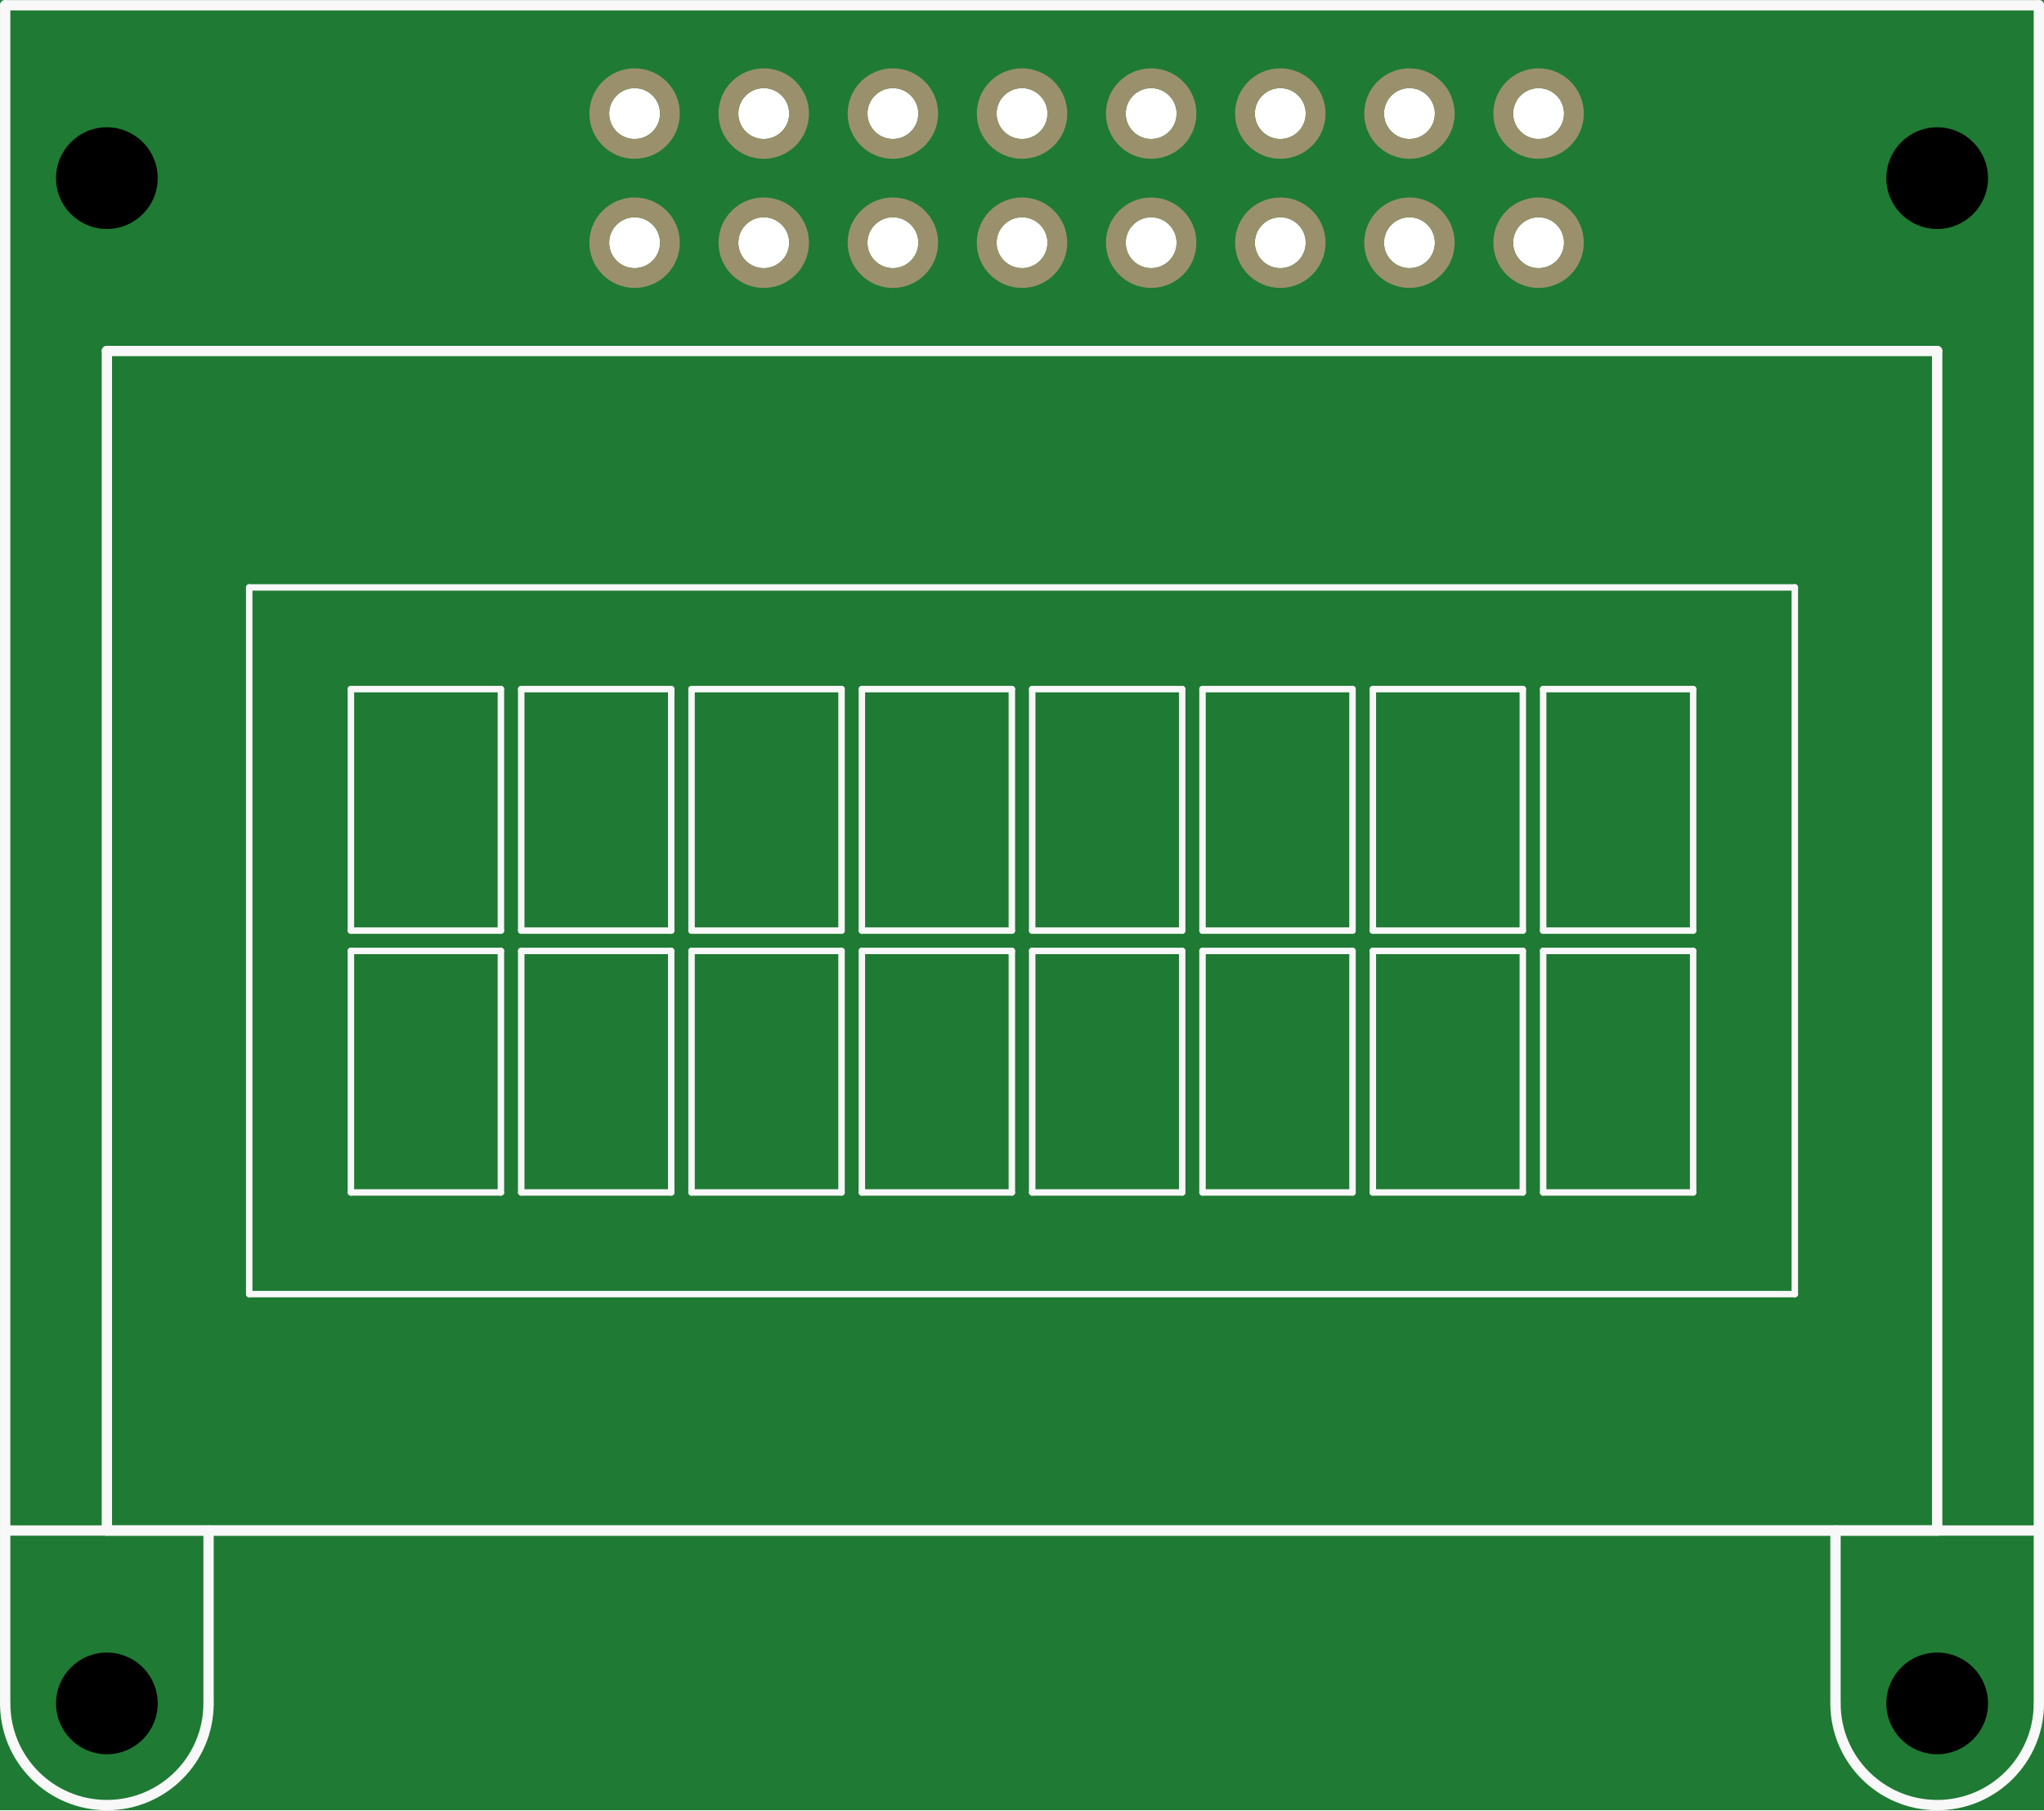
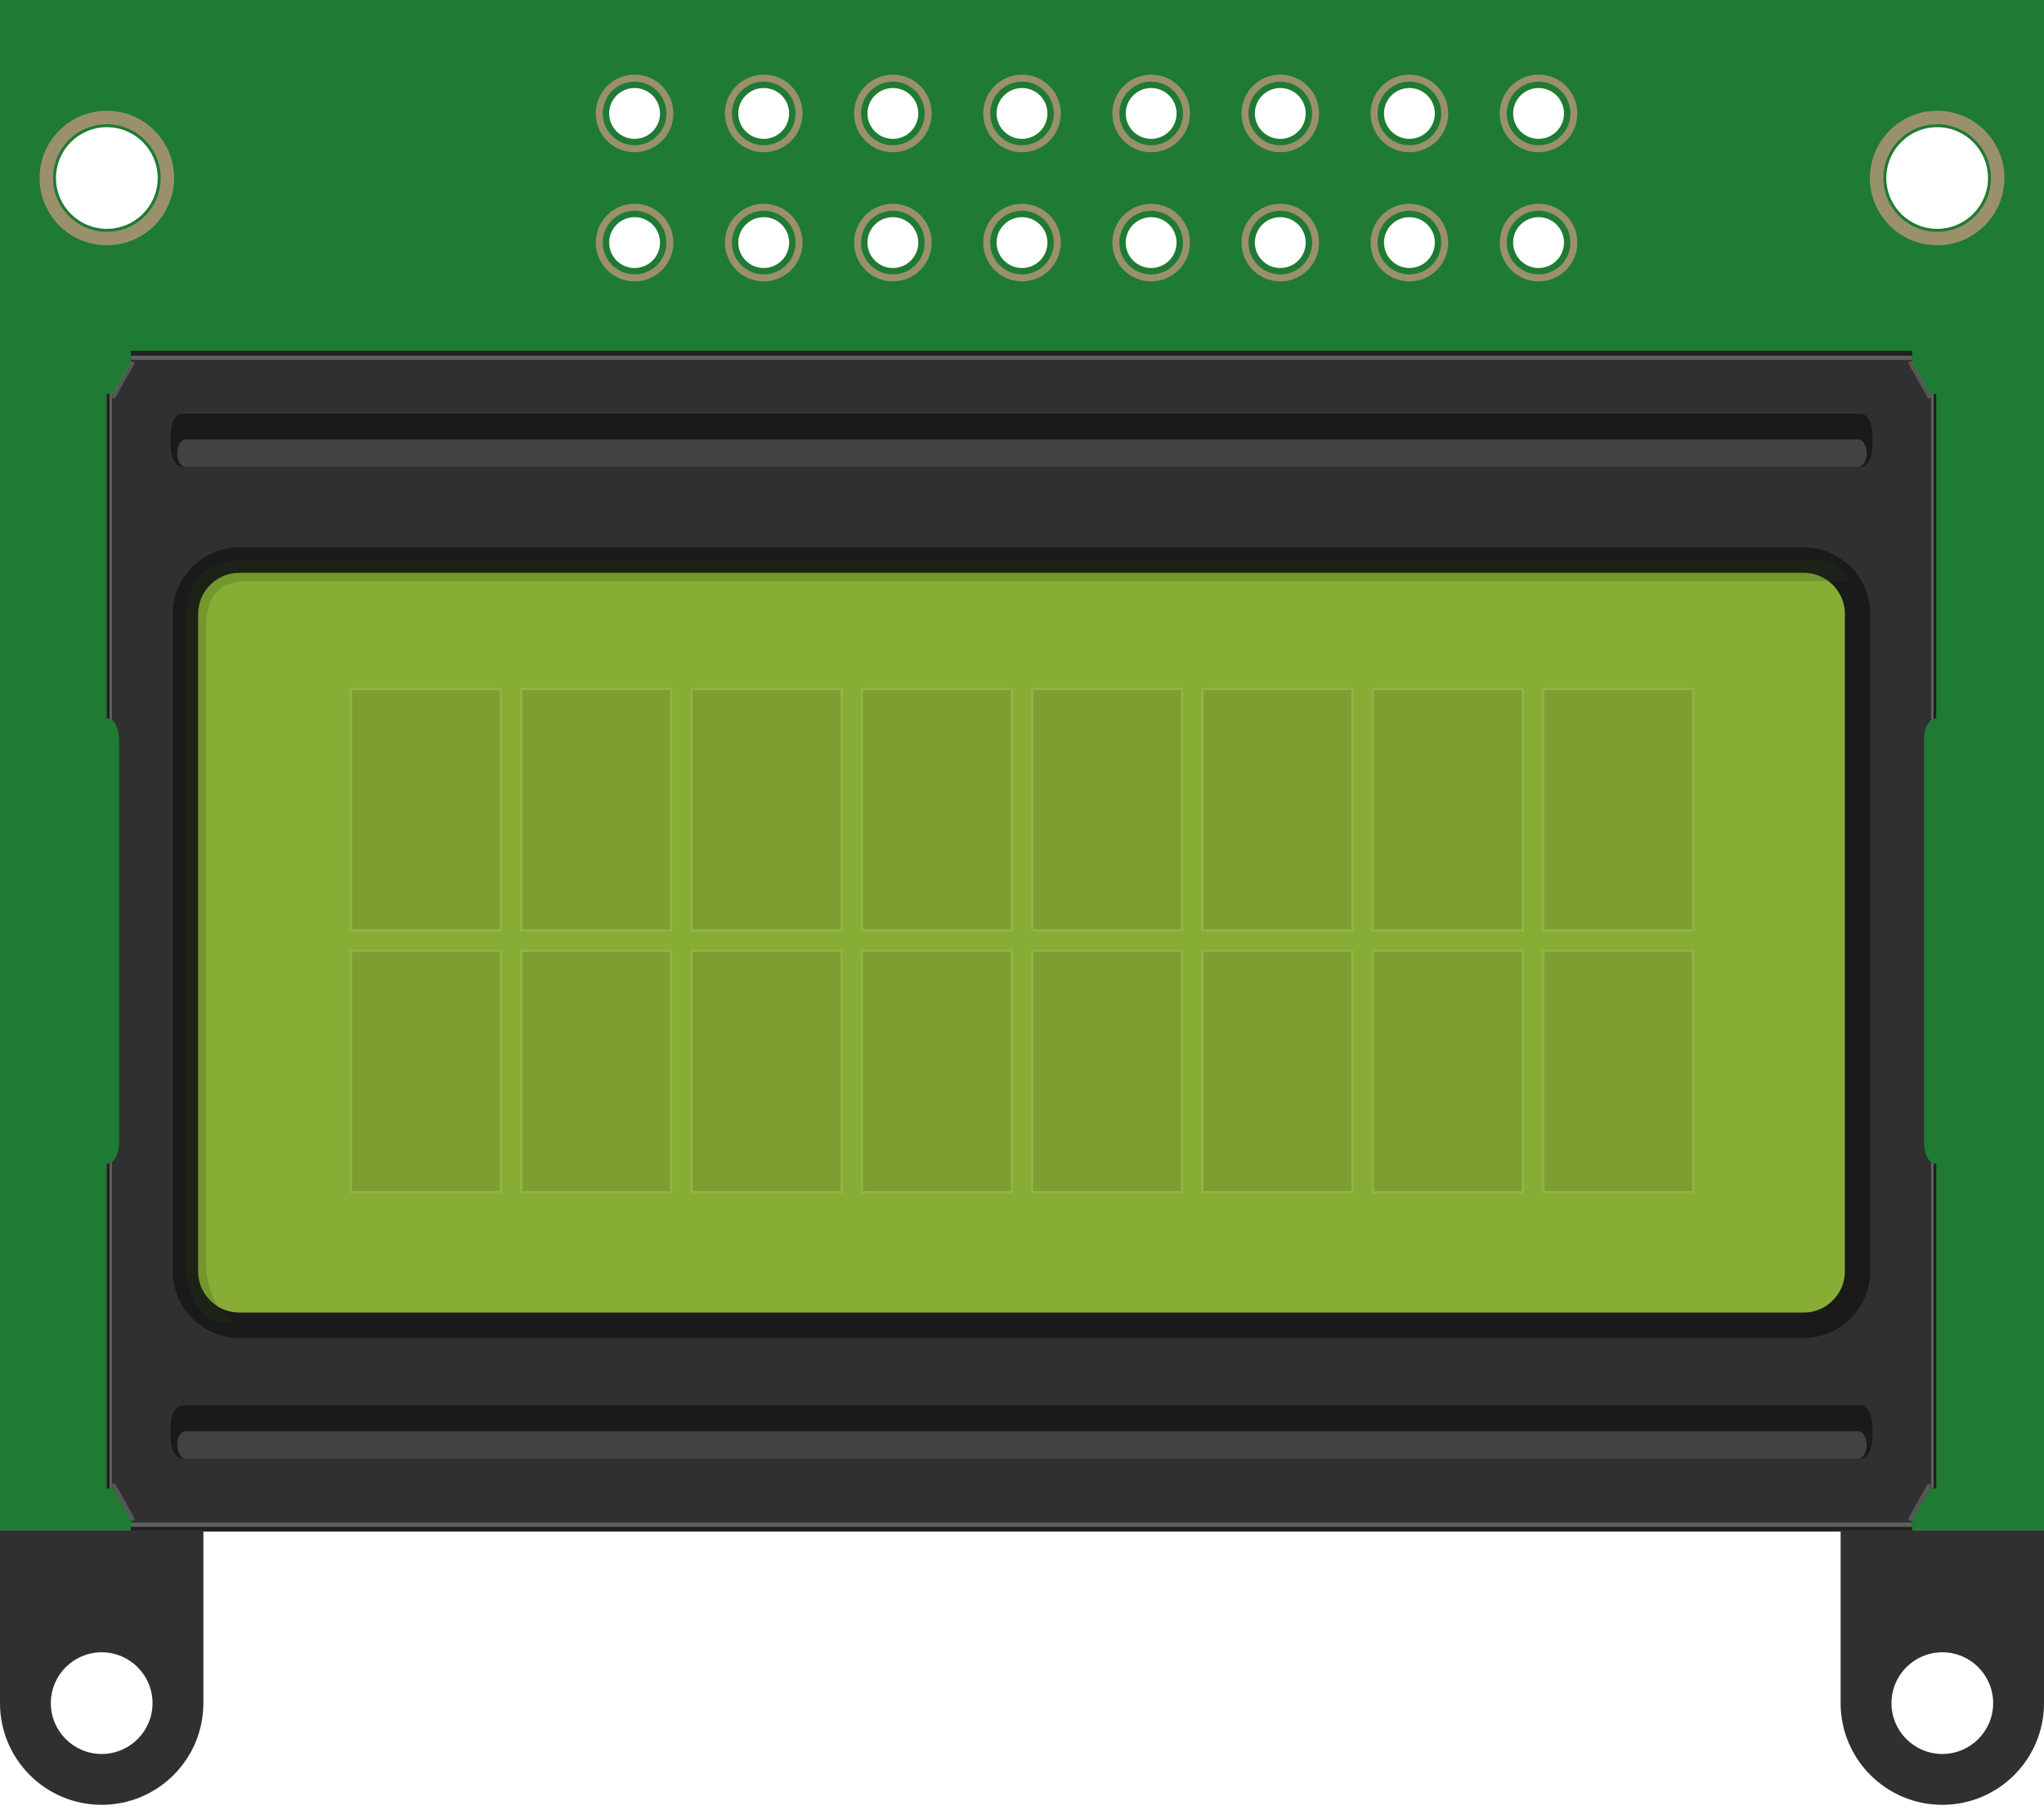
- <svg xmlns="http://www.w3.org/2000/svg" version="1.2" baseProfile="tiny" x="0in" y="0in" width="1.583in" height="1.402in" viewBox="0 0 40.203 35.603">
+ <svg xmlns="http://www.w3.org/2000/svg" version="1.1" id="Ebene_1" x="0px" y="0px" width="113.961px" height="100.922px" viewBox="0 0 113.961 100.922" enable-background="new 0 0 113.961 100.922" xml:space="preserve">
  <g id="breadboard">
-     <path fill="#1F7A34" stroke="none" stroke-width="0" d="M0,0l40.203,0 0,35.603 -40.203,0 0,-35.603z M19.602,2.232a0.5,0.5 0 1 0 1,0 0.5,0.5 0 1 0 -1,0z M19.602,4.772a0.5,0.5 0 1 0 1,0 0.5,0.5 0 1 0 -1,0z M17.062,2.232a0.5,0.5 0 1 0 1,0 0.5,0.5 0 1 0 -1,0z M14.522,2.232a0.5,0.5 0 1 0 1,0 0.5,0.5 0 1 0 -1,0z M11.982,2.232a0.5,0.5 0 1 0 1,0 0.5,0.5 0 1 0 -1,0z M17.062,4.772a0.5,0.5 0 1 0 1,0 0.5,0.5 0 1 0 -1,0z M14.522,4.772a0.5,0.5 0 1 0 1,0 0.5,0.5 0 1 0 -1,0z M11.982,4.772a0.5,0.5 0 1 0 1,0 0.5,0.5 0 1 0 -1,0z M22.142,2.232a0.5,0.5 0 1 0 1,0 0.5,0.5 0 1 0 -1,0z M24.682,2.232a0.5,0.5 0 1 0 1,0 0.5,0.5 0 1 0 -1,0z M27.222,2.232a0.5,0.5 0 1 0 1,0 0.5,0.5 0 1 0 -1,0z M29.762,2.232a0.5,0.5 0 1 0 1,0 0.5,0.5 0 1 0 -1,0z M22.142,4.772a0.5,0.5 0 1 0 1,0 0.5,0.5 0 1 0 -1,0z M24.682,4.772a0.5,0.5 0 1 0 1,0 0.5,0.5 0 1 0 -1,0z M27.222,4.772a0.5,0.5 0 1 0 1,0 0.5,0.5 0 1 0 -1,0z M29.762,4.772a0.5,0.5 0 1 0 1,0 0.5,0.5 0 1 0 -1,0z " />
-     <circle id="connector7pin" connectorname="8" cx="20.102" cy="2.232" r="0.695" stroke="#9A916C" stroke-width="0.389" fill="none" />
-     <circle id="connector6pin" connectorname="7" cx="20.102" cy="4.772" r="0.695" stroke="#9A916C" stroke-width="0.389" fill="none" />
-     <circle id="connector5pin" connectorname="6" cx="17.562" cy="2.232" r="0.695" stroke="#9A916C" stroke-width="0.389" fill="none" />
-     <circle id="connector3pin" connectorname="4" cx="15.022" cy="2.232" r="0.695" stroke="#9A916C" stroke-width="0.389" fill="none" />
-     <circle id="connector1pin" connectorname="2" cx="12.482" cy="2.232" r="0.695" stroke="#9A916C" stroke-width="0.389" fill="none" />
-     <circle id="connector4pin" connectorname="5" cx="17.562" cy="4.772" r="0.695" stroke="#9A916C" stroke-width="0.389" fill="none" />
-     <circle id="connector2pin" connectorname="3" cx="15.022" cy="4.772" r="0.695" stroke="#9A916C" stroke-width="0.389" fill="none" />
-     <circle id="connector0pin" connectorname="1" cx="12.482" cy="4.772" r="0.695" stroke="#9A916C" stroke-width="0.389" fill="none" />
-     <circle id="connector9pin" connectorname="10" cx="22.642" cy="2.232" r="0.695" stroke="#9A916C" stroke-width="0.389" fill="none" />
-     <circle id="connector11pin" connectorname="12" cx="25.182" cy="2.232" r="0.695" stroke="#9A916C" stroke-width="0.389" fill="none" />
-     <circle id="connector13pin" connectorname="14" cx="27.722" cy="2.232" r="0.695" stroke="#9A916C" stroke-width="0.389" fill="none" />
-     <circle id="connector15pin" connectorname="16" cx="30.262" cy="2.232" r="0.695" stroke="#9A916C" stroke-width="0.389" fill="none" />
-     <circle id="connector8pin" connectorname="9" cx="22.642" cy="4.772" r="0.695" stroke="#9A916C" stroke-width="0.389" fill="none" />
-     <circle id="connector10pin" connectorname="11" cx="25.182" cy="4.772" r="0.695" stroke="#9A916C" stroke-width="0.389" fill="none" />
-     <circle id="connector12pin" connectorname="13" cx="27.722" cy="4.772" r="0.695" stroke="#9A916C" stroke-width="0.389" fill="none" />
-     <circle id="connector14pin" connectorname="15" cx="30.262" cy="4.772" r="0.695" stroke="#9A916C" stroke-width="0.389" fill="none" />
-     <circle cx="38.102" cy="3.502" r="1" stroke="black" stroke-width="0" fill="black" id="nonconn8" />
-     <circle cx="2.102" cy="3.502" r="1" stroke="black" stroke-width="0" fill="black" id="nonconn9" />
-     <circle cx="2.102" cy="33.502" r="1" stroke="black" stroke-width="0" fill="black" id="nonconn10" />
-     <circle cx="38.102" cy="33.502" r="1" stroke="black" stroke-width="0" fill="black" id="nonconn11" />
-     <line class="other" x1="0.102" y1="30.102" x2="0.102" y2="0.102" stroke="#f8f8f8" stroke-width="0.203" stroke-linecap="round" />
-     <line class="other" x1="0.102" y1="0.102" x2="40.102" y2="0.102" stroke="#f8f8f8" stroke-width="0.203" stroke-linecap="round" />
-     <line class="other" x1="40.102" y1="0.102" x2="40.102" y2="30.102" stroke="#f8f8f8" stroke-width="0.203" stroke-linecap="round" />
-     <line class="other" x1="40.102" y1="30.102" x2="0.102" y2="30.102" stroke="#f8f8f8" stroke-width="0.203" stroke-linecap="round" />
-     <line class="other" x1="4.902" y1="11.552" x2="4.902" y2="25.452" stroke="#f8f8f8" stroke-width="0.127" stroke-linecap="round" />
-     <line class="other" x1="4.902" y1="25.452" x2="35.302" y2="25.452" stroke="#f8f8f8" stroke-width="0.127" stroke-linecap="round" />
-     <line class="other" x1="35.302" y1="25.452" x2="35.302" y2="11.552" stroke="#f8f8f8" stroke-width="0.127" stroke-linecap="round" />
-     <line class="other" x1="35.302" y1="11.552" x2="4.902" y2="11.552" stroke="#f8f8f8" stroke-width="0.127" stroke-linecap="round" />
-     <line class="other" x1="20.302" y1="18.302" x2="20.302" y2="13.552" stroke="#f8f8f8" stroke-width="0.127" stroke-linecap="round" />
-     <line class="other" x1="20.302" y1="13.552" x2="23.252" y2="13.552" stroke="#f8f8f8" stroke-width="0.127" stroke-linecap="round" />
-     <line class="other" x1="23.252" y1="13.552" x2="23.252" y2="18.302" stroke="#f8f8f8" stroke-width="0.127" stroke-linecap="round" />
-     <line class="other" x1="23.252" y1="18.302" x2="20.302" y2="18.302" stroke="#f8f8f8" stroke-width="0.127" stroke-linecap="round" />
-     <line class="other" x1="20.302" y1="18.702" x2="20.302" y2="23.452" stroke="#f8f8f8" stroke-width="0.127" stroke-linecap="round" />
-     <line class="other" x1="20.302" y1="23.452" x2="23.252" y2="23.452" stroke="#f8f8f8" stroke-width="0.127" stroke-linecap="round" />
-     <line class="other" x1="23.252" y1="23.452" x2="23.252" y2="18.702" stroke="#f8f8f8" stroke-width="0.127" stroke-linecap="round" />
-     <line class="other" x1="23.252" y1="18.702" x2="20.302" y2="18.702" stroke="#f8f8f8" stroke-width="0.127" stroke-linecap="round" />
-     <line class="other" x1="23.652" y1="18.302" x2="23.652" y2="13.552" stroke="#f8f8f8" stroke-width="0.127" stroke-linecap="round" />
-     <line class="other" x1="23.652" y1="13.552" x2="26.602" y2="13.552" stroke="#f8f8f8" stroke-width="0.127" stroke-linecap="round" />
-     <line class="other" x1="26.602" y1="13.552" x2="26.602" y2="18.302" stroke="#f8f8f8" stroke-width="0.127" stroke-linecap="round" />
-     <line class="other" x1="26.602" y1="18.302" x2="23.652" y2="18.302" stroke="#f8f8f8" stroke-width="0.127" stroke-linecap="round" />
-     <line class="other" x1="23.652" y1="18.702" x2="23.652" y2="23.452" stroke="#f8f8f8" stroke-width="0.127" stroke-linecap="round" />
-     <line class="other" x1="23.652" y1="23.452" x2="26.602" y2="23.452" stroke="#f8f8f8" stroke-width="0.127" stroke-linecap="round" />
-     <line class="other" x1="26.602" y1="23.452" x2="26.602" y2="18.702" stroke="#f8f8f8" stroke-width="0.127" stroke-linecap="round" />
-     <line class="other" x1="26.602" y1="18.702" x2="23.652" y2="18.702" stroke="#f8f8f8" stroke-width="0.127" stroke-linecap="round" />
-     <line class="other" x1="27.002" y1="18.302" x2="27.002" y2="13.552" stroke="#f8f8f8" stroke-width="0.127" stroke-linecap="round" />
-     <line class="other" x1="27.002" y1="13.552" x2="29.952" y2="13.552" stroke="#f8f8f8" stroke-width="0.127" stroke-linecap="round" />
-     <line class="other" x1="29.952" y1="13.552" x2="29.952" y2="18.302" stroke="#f8f8f8" stroke-width="0.127" stroke-linecap="round" />
-     <line class="other" x1="29.952" y1="18.302" x2="27.002" y2="18.302" stroke="#f8f8f8" stroke-width="0.127" stroke-linecap="round" />
-     <line class="other" x1="27.002" y1="18.702" x2="27.002" y2="23.452" stroke="#f8f8f8" stroke-width="0.127" stroke-linecap="round" />
-     <line class="other" x1="27.002" y1="23.452" x2="29.952" y2="23.452" stroke="#f8f8f8" stroke-width="0.127" stroke-linecap="round" />
-     <line class="other" x1="29.952" y1="23.452" x2="29.952" y2="18.702" stroke="#f8f8f8" stroke-width="0.127" stroke-linecap="round" />
-     <line class="other" x1="29.952" y1="18.702" x2="27.002" y2="18.702" stroke="#f8f8f8" stroke-width="0.127" stroke-linecap="round" />
-     <line class="other" x1="30.352" y1="18.302" x2="30.352" y2="13.552" stroke="#f8f8f8" stroke-width="0.127" stroke-linecap="round" />
-     <line class="other" x1="30.352" y1="13.552" x2="33.302" y2="13.552" stroke="#f8f8f8" stroke-width="0.127" stroke-linecap="round" />
-     <line class="other" x1="33.302" y1="13.552" x2="33.302" y2="18.302" stroke="#f8f8f8" stroke-width="0.127" stroke-linecap="round" />
-     <line class="other" x1="33.302" y1="18.302" x2="30.352" y2="18.302" stroke="#f8f8f8" stroke-width="0.127" stroke-linecap="round" />
-     <line class="other" x1="30.352" y1="18.702" x2="30.352" y2="23.452" stroke="#f8f8f8" stroke-width="0.127" stroke-linecap="round" />
-     <line class="other" x1="30.352" y1="23.452" x2="33.302" y2="23.452" stroke="#f8f8f8" stroke-width="0.127" stroke-linecap="round" />
-     <line class="other" x1="33.302" y1="23.452" x2="33.302" y2="18.702" stroke="#f8f8f8" stroke-width="0.127" stroke-linecap="round" />
-     <line class="other" x1="33.302" y1="18.702" x2="30.352" y2="18.702" stroke="#f8f8f8" stroke-width="0.127" stroke-linecap="round" />
-     <line class="other" x1="6.902" y1="18.302" x2="6.902" y2="13.552" stroke="#f8f8f8" stroke-width="0.127" stroke-linecap="round" />
-     <line class="other" x1="6.902" y1="13.552" x2="9.852" y2="13.552" stroke="#f8f8f8" stroke-width="0.127" stroke-linecap="round" />
-     <line class="other" x1="9.852" y1="13.552" x2="9.852" y2="18.302" stroke="#f8f8f8" stroke-width="0.127" stroke-linecap="round" />
-     <line class="other" x1="9.852" y1="18.302" x2="6.902" y2="18.302" stroke="#f8f8f8" stroke-width="0.127" stroke-linecap="round" />
-     <line class="other" x1="6.902" y1="18.702" x2="6.902" y2="23.452" stroke="#f8f8f8" stroke-width="0.127" stroke-linecap="round" />
-     <line class="other" x1="6.902" y1="23.452" x2="9.852" y2="23.452" stroke="#f8f8f8" stroke-width="0.127" stroke-linecap="round" />
-     <line class="other" x1="9.852" y1="23.452" x2="9.852" y2="18.702" stroke="#f8f8f8" stroke-width="0.127" stroke-linecap="round" />
-     <line class="other" x1="9.852" y1="18.702" x2="6.902" y2="18.702" stroke="#f8f8f8" stroke-width="0.127" stroke-linecap="round" />
-     <line class="other" x1="10.252" y1="18.302" x2="10.252" y2="13.552" stroke="#f8f8f8" stroke-width="0.127" stroke-linecap="round" />
-     <line class="other" x1="10.252" y1="13.552" x2="13.202" y2="13.552" stroke="#f8f8f8" stroke-width="0.127" stroke-linecap="round" />
-     <line class="other" x1="13.202" y1="13.552" x2="13.202" y2="18.302" stroke="#f8f8f8" stroke-width="0.127" stroke-linecap="round" />
-     <line class="other" x1="13.202" y1="18.302" x2="10.252" y2="18.302" stroke="#f8f8f8" stroke-width="0.127" stroke-linecap="round" />
-     <line class="other" x1="10.252" y1="18.702" x2="10.252" y2="23.452" stroke="#f8f8f8" stroke-width="0.127" stroke-linecap="round" />
-     <line class="other" x1="10.252" y1="23.452" x2="13.202" y2="23.452" stroke="#f8f8f8" stroke-width="0.127" stroke-linecap="round" />
-     <line class="other" x1="13.202" y1="23.452" x2="13.202" y2="18.702" stroke="#f8f8f8" stroke-width="0.127" stroke-linecap="round" />
-     <line class="other" x1="13.202" y1="18.702" x2="10.252" y2="18.702" stroke="#f8f8f8" stroke-width="0.127" stroke-linecap="round" />
-     <line class="other" x1="13.602" y1="18.302" x2="13.602" y2="13.552" stroke="#f8f8f8" stroke-width="0.127" stroke-linecap="round" />
-     <line class="other" x1="13.602" y1="13.552" x2="16.552" y2="13.552" stroke="#f8f8f8" stroke-width="0.127" stroke-linecap="round" />
-     <line class="other" x1="16.552" y1="13.552" x2="16.552" y2="18.302" stroke="#f8f8f8" stroke-width="0.127" stroke-linecap="round" />
-     <line class="other" x1="16.552" y1="18.302" x2="13.602" y2="18.302" stroke="#f8f8f8" stroke-width="0.127" stroke-linecap="round" />
-     <line class="other" x1="13.602" y1="18.702" x2="13.602" y2="23.452" stroke="#f8f8f8" stroke-width="0.127" stroke-linecap="round" />
-     <line class="other" x1="13.602" y1="23.452" x2="16.552" y2="23.452" stroke="#f8f8f8" stroke-width="0.127" stroke-linecap="round" />
-     <line class="other" x1="16.552" y1="23.452" x2="16.552" y2="18.702" stroke="#f8f8f8" stroke-width="0.127" stroke-linecap="round" />
-     <line class="other" x1="16.552" y1="18.702" x2="13.602" y2="18.702" stroke="#f8f8f8" stroke-width="0.127" stroke-linecap="round" />
-     <line class="other" x1="16.952" y1="18.302" x2="16.952" y2="13.552" stroke="#f8f8f8" stroke-width="0.127" stroke-linecap="round" />
-     <line class="other" x1="16.952" y1="13.552" x2="19.902" y2="13.552" stroke="#f8f8f8" stroke-width="0.127" stroke-linecap="round" />
-     <line class="other" x1="19.902" y1="13.552" x2="19.902" y2="18.302" stroke="#f8f8f8" stroke-width="0.127" stroke-linecap="round" />
-     <line class="other" x1="19.902" y1="18.302" x2="16.952" y2="18.302" stroke="#f8f8f8" stroke-width="0.127" stroke-linecap="round" />
-     <line class="other" x1="16.952" y1="18.702" x2="16.952" y2="23.452" stroke="#f8f8f8" stroke-width="0.127" stroke-linecap="round" />
-     <line class="other" x1="16.952" y1="23.452" x2="19.902" y2="23.452" stroke="#f8f8f8" stroke-width="0.127" stroke-linecap="round" />
-     <line class="other" x1="19.902" y1="23.452" x2="19.902" y2="18.702" stroke="#f8f8f8" stroke-width="0.127" stroke-linecap="round" />
-     <line class="other" x1="19.902" y1="18.702" x2="16.952" y2="18.702" stroke="#f8f8f8" stroke-width="0.127" stroke-linecap="round" />
-     <path class="other" fill="none" d="M0.102,33.502 A2,2 0 1 0 4.102,33.502" stroke-width="0.203" stroke="#f8f8f8" />
-     <line class="other" x1="0.102" y1="33.502" x2="0.102" y2="30.102" stroke="#f8f8f8" stroke-width="0.203" stroke-linecap="round" />
-     <line class="other" x1="4.102" y1="33.502" x2="4.102" y2="30.102" stroke="#f8f8f8" stroke-width="0.203" stroke-linecap="round" />
-     <path class="other" fill="none" d="M36.102,33.502 A2,2 0 1 0 40.102,33.502" stroke-width="0.203" stroke="#f8f8f8" />
-     <line class="other" x1="36.102" y1="33.502" x2="36.102" y2="30.102" stroke="#f8f8f8" stroke-width="0.203" stroke-linecap="round" />
-     <line class="other" x1="40.102" y1="33.502" x2="40.102" y2="30.102" stroke="#f8f8f8" stroke-width="0.203" stroke-linecap="round" />
-     <line class="other" x1="2.102" y1="6.902" x2="38.102" y2="6.902" stroke="#f8f8f8" stroke-width="0.203" stroke-linecap="round" />
-     <line class="other" x1="38.102" y1="6.902" x2="38.102" y2="30.102" stroke="#f8f8f8" stroke-width="0.203" stroke-linecap="round" />
-     <line class="other" x1="2.102" y1="6.902" x2="2.102" y2="30.102" stroke="#f8f8f8" stroke-width="0.203" stroke-linecap="round" />
-     <line class="other" x1="2.102" y1="30.102" x2="38.102" y2="30.102" stroke="#f8f8f8" stroke-width="0.203" stroke-linecap="round" />
+     <g>
+       <path fill="#1F7A34" d="M0,0v85.327h113.961V0H0z M5.957,12.76c-1.565,0-2.835-1.269-2.835-2.834c0-1.565,1.27-2.835,2.835-2.835    s2.835,1.27,2.835,2.835C8.792,11.491,7.523,12.76,5.957,12.76z M35.381,14.944c-0.783,0-1.418-0.635-1.418-1.418    c0-0.782,0.635-1.417,1.418-1.417c0.782,0,1.417,0.635,1.417,1.417C36.798,14.309,36.163,14.944,35.381,14.944z M35.381,7.743    c-0.783,0-1.418-0.635-1.418-1.418c0-0.782,0.635-1.417,1.418-1.417c0.782,0,1.417,0.635,1.417,1.417    C36.798,7.109,36.163,7.743,35.381,7.743z M42.581,14.944c-0.783,0-1.418-0.635-1.418-1.418c0-0.782,0.635-1.417,1.418-1.417    c0.782,0,1.417,0.635,1.417,1.417C43.998,14.309,43.364,14.944,42.581,14.944z M42.581,7.743c-0.783,0-1.418-0.635-1.418-1.418    c0-0.782,0.635-1.417,1.418-1.417c0.782,0,1.417,0.635,1.417,1.417C43.998,7.109,43.364,7.743,42.581,7.743z M49.781,14.944    c-0.782,0-1.417-0.635-1.417-1.418c0-0.782,0.635-1.417,1.417-1.417c0.783,0,1.418,0.635,1.418,1.417    C51.198,14.309,50.564,14.944,49.781,14.944z M49.781,7.743c-0.782,0-1.417-0.635-1.417-1.418c0-0.782,0.635-1.417,1.417-1.417    c0.783,0,1.418,0.635,1.418,1.417C51.198,7.109,50.564,7.743,49.781,7.743z M56.981,14.944c-0.782,0-1.417-0.635-1.417-1.418    c0-0.782,0.635-1.417,1.417-1.417c0.783,0,1.417,0.635,1.417,1.417C58.398,14.309,57.764,14.944,56.981,14.944z M56.981,7.743    c-0.782,0-1.417-0.635-1.417-1.418c0-0.782,0.635-1.417,1.417-1.417c0.783,0,1.417,0.635,1.417,1.417    C58.398,7.109,57.764,7.743,56.981,7.743z M64.182,14.944c-0.783,0-1.418-0.635-1.418-1.418c0-0.782,0.635-1.417,1.418-1.417    c0.781,0,1.416,0.635,1.416,1.417C65.598,14.309,64.963,14.944,64.182,14.944z M64.182,7.743c-0.783,0-1.418-0.635-1.418-1.418    c0-0.782,0.635-1.417,1.418-1.417c0.781,0,1.416,0.635,1.416,1.417C65.598,7.109,64.963,7.743,64.182,7.743z M71.381,14.944    c-0.783,0-1.418-0.635-1.418-1.418c0-0.782,0.635-1.417,1.418-1.417c0.782,0,1.417,0.635,1.417,1.417    C72.798,14.309,72.163,14.944,71.381,14.944z M71.381,7.743c-0.783,0-1.418-0.635-1.418-1.418c0-0.782,0.635-1.417,1.418-1.417    c0.782,0,1.417,0.635,1.417,1.417C72.798,7.109,72.163,7.743,71.381,7.743z M78.58,14.944c-0.782,0-1.417-0.635-1.417-1.418    c0-0.782,0.635-1.417,1.417-1.417c0.783,0,1.418,0.635,1.418,1.417C79.998,14.309,79.363,14.944,78.58,14.944z M78.58,7.743    c-0.782,0-1.417-0.635-1.417-1.418c0-0.782,0.635-1.417,1.417-1.417c0.783,0,1.418,0.635,1.418,1.417    C79.998,7.109,79.363,7.743,78.58,7.743z M85.781,14.944c-0.782,0-1.418-0.635-1.418-1.418c0-0.782,0.636-1.417,1.418-1.417    c0.783,0,1.418,0.635,1.418,1.417C87.198,14.309,86.564,14.944,85.781,14.944z M85.781,7.743c-0.782,0-1.418-0.635-1.418-1.418    c0-0.782,0.636-1.417,1.418-1.417c0.783,0,1.418,0.635,1.418,1.417C87.198,7.109,86.564,7.743,85.781,7.743z M108.004,12.76    c-1.564,0-2.834-1.269-2.834-2.834c0-1.565,1.27-2.835,2.834-2.835s2.835,1.27,2.835,2.835    C110.839,11.491,109.57,12.76,108.004,12.76z" />
+     </g>
+     <path fill="#9A916C" d="M5.957,6.177c-2.07,0-3.75,1.679-3.75,3.749c0,2.07,1.679,3.749,3.75,3.749s3.75-1.678,3.75-3.749   C9.707,7.855,8.028,6.177,5.957,6.177z M5.957,12.925c-1.656,0-3-1.343-3-2.999c0-1.656,1.343-2.999,3-2.999   c1.657,0,3,1.343,3,2.999C8.957,11.582,7.614,12.925,5.957,12.925z" />
+     <path fill="#9A916C" d="M108.004,6.177c-2.068,0-3.748,1.679-3.748,3.749c0,2.07,1.68,3.749,3.748,3.749   c2.069,0,3.749-1.678,3.749-3.749C111.753,7.855,110.073,6.177,108.004,6.177z M108.004,12.925c-1.654,0-2.998-1.343-2.998-2.999   c0-1.656,1.344-2.999,2.998-2.999c1.655,0,2.999,1.343,2.999,2.999C111.003,11.582,109.659,12.925,108.004,12.925z" />
+     <circle id="connector7pin" fill="none" stroke="#9A916C" stroke-width="0.389" cx="56.981" cy="6.325" r="1.969" />
+     <circle id="connector6pin" fill="none" stroke="#9A916C" stroke-width="0.389" cx="56.981" cy="13.526" r="1.969" />
+     <circle id="connector5pin" fill="none" stroke="#9A916C" stroke-width="0.389" cx="49.781" cy="6.325" r="1.969" />
+     <circle id="connector3pin" fill="none" stroke="#9A916C" stroke-width="0.389" cx="42.581" cy="6.325" r="1.969" />
+     <circle id="connector1pin" fill="none" stroke="#9A916C" stroke-width="0.389" cx="35.381" cy="6.325" r="1.969" />
+     <circle id="connector4pin" fill="none" stroke="#9A916C" stroke-width="0.389" cx="49.781" cy="13.526" r="1.969" />
+     <circle id="connector2pin" fill="none" stroke="#9A916C" stroke-width="0.389" cx="42.581" cy="13.526" r="1.969" />
+     <circle id="connector0pin" fill="none" stroke="#9A916C" stroke-width="0.389" cx="35.381" cy="13.526" r="1.969" />
+     <circle id="connector9pin" fill="none" stroke="#9A916C" stroke-width="0.389" cx="64.182" cy="6.325" r="1.969" />
+     <circle id="connector11pin" fill="none" stroke="#9A916C" stroke-width="0.389" cx="71.381" cy="6.325" r="1.969" />
+     <circle id="connector13pin" fill="none" stroke="#9A916C" stroke-width="0.389" cx="78.58" cy="6.325" r="1.969" />
+     <circle id="connector15pin" fill="none" stroke="#9A916C" stroke-width="0.389" cx="85.781" cy="6.325" r="1.969" />
+     <circle id="connector8pin" fill="none" stroke="#9A916C" stroke-width="0.389" cx="64.182" cy="13.526" r="1.969" />
+     <circle id="connector10pin" fill="none" stroke="#9A916C" stroke-width="0.389" cx="71.381" cy="13.526" r="1.969" />
+     <circle id="connector12pin" fill="none" stroke="#9A916C" stroke-width="0.389" cx="78.58" cy="13.526" r="1.969" />
+     <circle id="connector14pin" fill="none" stroke="#9A916C" stroke-width="0.389" cx="85.781" cy="13.526" r="1.969" />
  </g>
+   <g id="tuxgr_16x2_r2_oval" transform="matrix(1, 0, 0, 1, 2.43071, 28.1397)">
+     <path fill="#303030" d="M105.493,36.756c-0.359,0-0.654-0.526-0.654-1.165V13.083c0-0.64,0.295-1.167,0.654-1.167h0.027V-5.56   v-0.609h-0.342l-1.004-1.786v-0.622h-0.349H5.219H4.87v0.622L3.869-6.17H3.527v0.609v17.477h0.028c0.359,0,0.654,0.527,0.654,1.167   v22.508c0,0.639-0.295,1.165-0.654,1.165H3.527v17.476v0.611H3.87l1.002,1.784v0.623H5.22h98.608h0.349v-0.623l1.004-1.784h0.34   v-0.611V36.756H105.493z" />
+     <g>
+       <path fill="#87AD34" d="M101.136,42.754c0,1.649-1.35,3-3,3H10.909c-1.65,0-3-1.351-3-3V6.092c0-1.65,1.35-3,3-3h87.227    c1.65,0,3,1.35,3,3V42.754z" />
+     </g>
+     <g>
+       <path fill="none" stroke="#1A1A1A" stroke-width="1.415" d="M101.136,42.754c0,1.649-1.35,3-3,3H10.909c-1.65,0-3-1.351-3-3V6.092    c0-1.65,1.35-3,3-3h87.227c1.65,0,3,1.35,3,3V42.754z" />
+     </g>
+     <g>
+       <g opacity="0.2">
+         <path fill="#22420D" d="M101.136,6.574v35.524c0-0.006,0-0.012,0-0.019V6.591C101.136,6.585,101.136,6.579,101.136,6.574z      M11.175,3.094c-1.938,0-3.266,0.821-3.266,3.498v35.494c0,1.92,0.884,3.496,1.963,3.496h1.138c-1.08,0-1.962-1.576-1.962-3.496     V7.008c0-1.843,0.627-2.747,2.416-2.747h89.16c-0.359-0.709-0.873-1.169-1.449-1.169L11.175,3.094z" />
+       </g>
+     </g>
+     <g>
+       <path fill="#1A1A1A" d="M101.968-3.91c0-0.641-0.296-1.165-0.652-1.165H7.734c-0.358,0-0.654,0.524-0.654,1.165v0.641    c0,0.64,0.296,1.165,0.654,1.165h93.582c0.355,0,0.652-0.525,0.652-1.165V-3.91L101.968-3.91z" />
+       <path fill="#424242" d="M101.642-2.87c0-0.42-0.213-0.767-0.469-0.767H7.914c-0.257,0-0.468,0.346-0.468,0.767    c0,0.422,0.211,0.767,0.468,0.767h93.259C101.431-2.104,101.642-2.449,101.642-2.87z" />
+     </g>
+     <g>
+       <path fill="#1A1A1A" d="M101.968,51.39c0-0.641-0.296-1.164-0.652-1.164L7.734,50.224c-0.358,0-0.654,0.525-0.654,1.164v0.643    c0,0.638,0.296,1.164,0.654,1.164h93.582c0.355,0,0.652-0.526,0.652-1.164V51.39L101.968,51.39z" />
+       <path fill="#424242" d="M101.642,52.429c0-0.42-0.213-0.768-0.469-0.768H7.914c-0.257,0-0.468,0.345-0.468,0.768    c0,0.42,0.211,0.768,0.468,0.768h93.259C101.431,53.194,101.642,52.851,101.642,52.429z" />
+     </g>
+     <g>
+       <line fill="none" stroke="#F2F2F2" stroke-width="0.236" stroke-linecap="round" stroke-opacity="0.2" x1="3.912" y1="-6.042" x2="4.946" y2="-7.884" />
+       <line fill="none" stroke="#F2F2F2" stroke-width="0.236" stroke-linecap="round" stroke-opacity="0.2" x1="4.955" y1="56.55" x2="3.922" y2="54.705" />
+     </g>
+     <g>
+       <line fill="none" stroke="#F2F2F2" stroke-width="0.236" stroke-linecap="round" stroke-opacity="0.2" x1="105.131" y1="-6.042" x2="104.097" y2="-7.884" />
+       <line fill="none" stroke="#F2F2F2" stroke-width="0.236" stroke-linecap="round" stroke-opacity="0.2" x1="104.086" y1="56.55" x2="105.12" y2="54.705" />
+     </g>
+     <g>
+       <path fill="#606060" d="M3.675,36.716v18.127h0.133V36.665C3.766,36.697,3.719,36.698,3.675,36.716z" />
+       <path fill="#606060" d="M3.807,12.009V-6.17H3.675v18.132C3.719,11.977,3.766,11.978,3.807,12.009z" />
+     </g>
+     <rect x="4.872" y="-8.309" fill="#606060" width="99.303" height="0.233" />
+     <rect x="4.872" y="-8.573" fill="#212121" width="99.303" height="0.267" />
+     <g>
+       <path fill="#212121" d="M3.555,11.916c0.042,0,0.08,0.031,0.121,0.046V-6.17H3.527v18.087L3.555,11.916L3.555,11.916z" />
+       <path fill="#212121" d="M3.555,36.756H3.527v18.087h0.148V36.716C3.635,36.727,3.597,36.756,3.555,36.756z" />
+     </g>
+     <rect x="4.872" y="56.987" fill="#212121" width="99.303" height="0.267" />
+     <rect x="4.872" y="56.757" fill="#606060" width="99.303" height="0.233" />
+     <g>
+       <path fill="#212121" d="M105.493,36.756c-0.045,0-0.082-0.028-0.123-0.044v18.131h0.148V36.756H105.493z" />
+       <path fill="#212121" d="M105.493,11.916h0.025V-6.171h-0.148v18.133C105.411,11.947,105.45,11.916,105.493,11.916z" />
+     </g>
+     <g>
+       <path fill="#606060" d="M105.241,36.665v18.178h0.131V36.716C105.329,36.698,105.281,36.697,105.241,36.665z" />
+       <path fill="#606060" d="M105.371,11.962V-6.17h-0.132v18.179C105.281,11.978,105.329,11.977,105.371,11.962z" />
+     </g>
+     <g id="Ebene_2">
+ 	</g>
+   </g>
+   <g opacity="0.1">
+     <rect x="57.548" y="38.414" fill="#1A1A1A" stroke="#F8F8F8" stroke-width="0.127" stroke-linecap="round" width="8.362" height="13.464" />
+     <rect x="57.548" y="53.012" fill="#1A1A1A" stroke="#F8F8F8" stroke-width="0.127" stroke-linecap="round" width="8.362" height="13.465" />
+     <rect x="67.044" y="38.414" fill="#1A1A1A" stroke="#F8F8F8" stroke-width="0.127" stroke-linecap="round" width="8.36" height="13.464" />
+     <rect x="67.044" y="53.012" fill="#1A1A1A" stroke="#F8F8F8" stroke-width="0.127" stroke-linecap="round" width="8.36" height="13.465" />
+     <rect x="76.54" y="38.414" fill="#1A1A1A" stroke="#F8F8F8" stroke-width="0.127" stroke-linecap="round" width="8.36" height="13.464" />
+     <rect x="76.54" y="53.012" fill="#1A1A1A" stroke="#F8F8F8" stroke-width="0.127" stroke-linecap="round" width="8.36" height="13.465" />
+     <rect x="86.035" y="38.414" fill="#1A1A1A" stroke="#F8F8F8" stroke-width="0.127" stroke-linecap="round" width="8.361" height="13.464" />
+     <rect x="86.035" y="53.012" fill="#1A1A1A" stroke="#F8F8F8" stroke-width="0.127" stroke-linecap="round" width="8.361" height="13.465" />
+     <rect x="19.564" y="38.414" fill="#1A1A1A" stroke="#F8F8F8" stroke-width="0.127" stroke-linecap="round" width="8.362" height="13.464" />
+     <rect x="19.564" y="53.012" fill="#1A1A1A" stroke="#F8F8F8" stroke-width="0.127" stroke-linecap="round" width="8.362" height="13.465" />
+     <rect x="29.06" y="38.414" fill="#1A1A1A" stroke="#F8F8F8" stroke-width="0.127" stroke-linecap="round" width="8.362" height="13.464" />
+     <rect x="29.06" y="53.012" fill="#1A1A1A" stroke="#F8F8F8" stroke-width="0.127" stroke-linecap="round" width="8.362" height="13.465" />
+     <rect x="38.556" y="38.414" fill="#1A1A1A" stroke="#F8F8F8" stroke-width="0.127" stroke-linecap="round" width="8.362" height="13.464" />
+     <rect x="38.556" y="53.012" fill="#1A1A1A" stroke="#F8F8F8" stroke-width="0.127" stroke-linecap="round" width="8.362" height="13.465" />
+     <rect x="48.052" y="38.414" fill="#1A1A1A" stroke="#F8F8F8" stroke-width="0.127" stroke-linecap="round" width="8.362" height="13.464" />
+     <rect x="48.052" y="53.012" fill="#1A1A1A" stroke="#F8F8F8" stroke-width="0.127" stroke-linecap="round" width="8.362" height="13.465" />
+   </g>
+   <path fill="#303030" d="M0,85.327v9.638c0,3.131,2.538,5.67,5.669,5.67s5.669-2.539,5.669-5.67v-9.638H0z M5.669,97.8  c-1.565,0-2.835-1.271-2.835-2.835s1.27-2.835,2.835-2.835s2.835,1.271,2.835,2.835S7.235,97.8,5.669,97.8z" />
+   <path fill="#303030" d="M102.622,85.327v9.638c0,3.131,2.538,5.67,5.669,5.67s5.67-2.539,5.67-5.67v-9.638H102.622z M108.291,97.8  c-1.564,0-2.834-1.271-2.834-2.835s1.27-2.835,2.834-2.835s2.835,1.271,2.835,2.835S109.857,97.8,108.291,97.8z" />
</svg>
